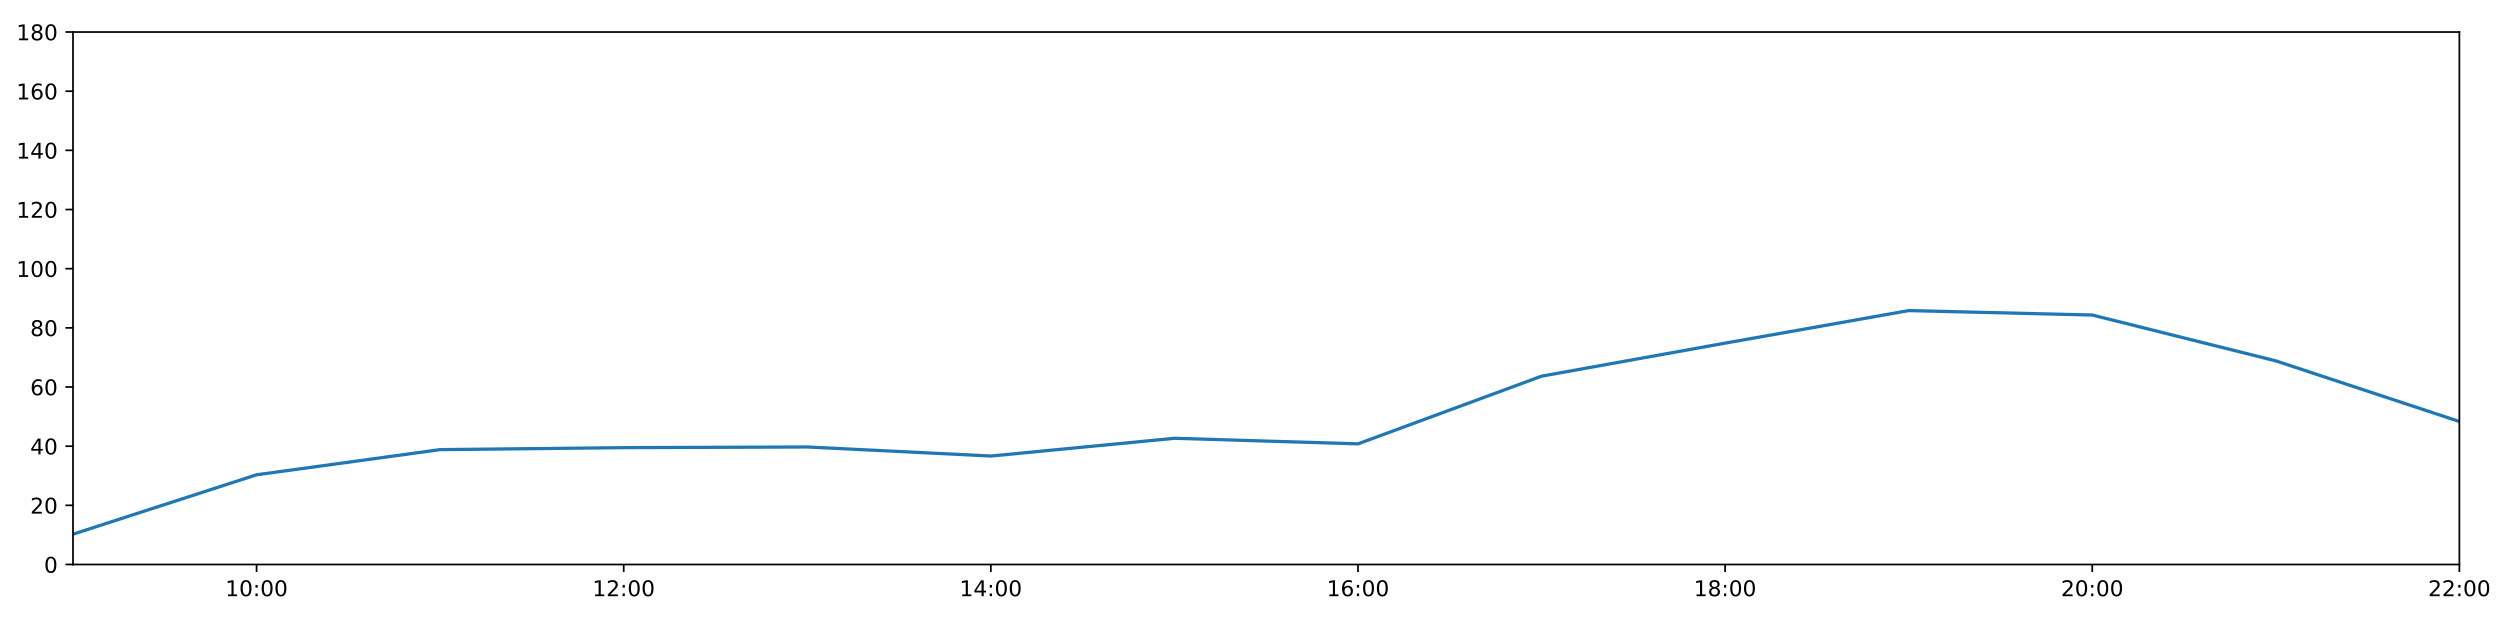
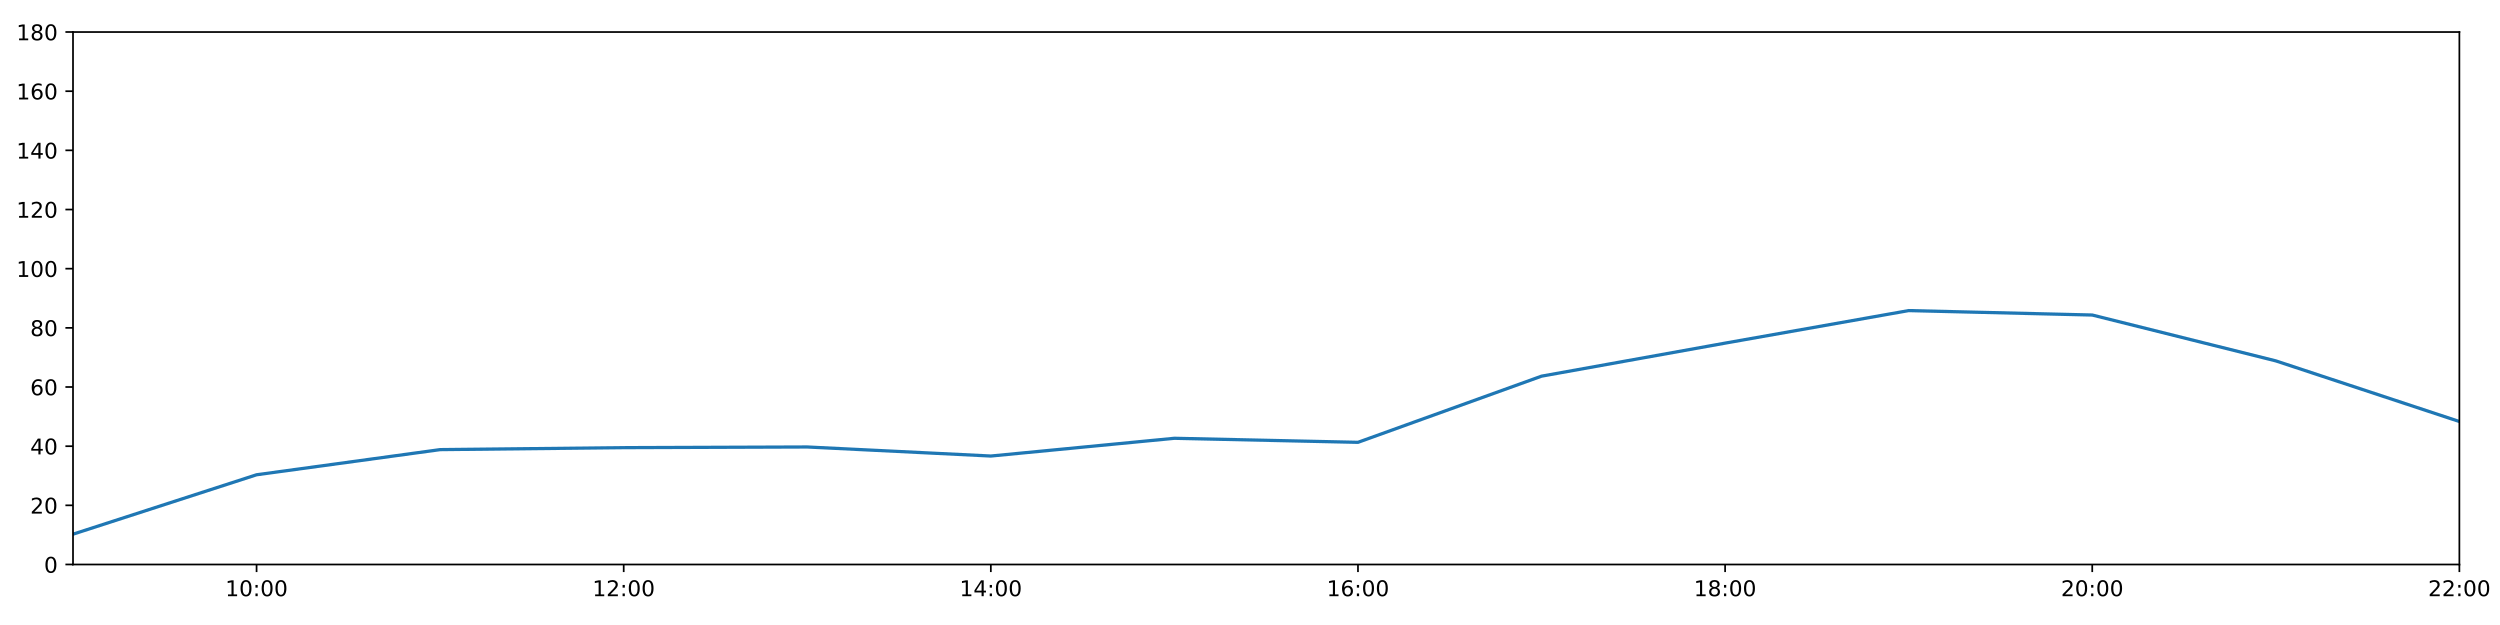
<svg xmlns="http://www.w3.org/2000/svg" xmlns:xlink="http://www.w3.org/1999/xlink" height="288pt" version="1.1" viewBox="0 0 1152 288" width="1152pt">
  <defs>
    <style type="text/css">
*{stroke-linecap:butt;stroke-linejoin:round;}
  </style>
  </defs>
  <g id="figure_1">
    <g id="patch_1">
      <path d="M 0 288  L 1152 288  L 1152 0  L 0 0  z " style="fill:#ffffff;" />
    </g>
    <g id="axes_1">
      <g id="patch_2">
        <path d="M 33.64 260.12  L 1133.28 260.12  L 1133.28 14.76  L 33.64 14.76  z " style="fill:#ffffff;" />
      </g>
      <g id="matplotlib.axis_1">
        <g id="xtick_1">
          <g id="line2d_1">
            <defs>
-               <path d="M 0 0  L 0 3.5  " id="m742d0d0254" style="stroke:#000000;stroke-width:0.8;" />
-             </defs>
-             <g>
-               <use style="stroke:#000000;stroke-width:0.8;" x="118.228" xlink:href="#m742d0d0254" y="260.12" />
+               <path d="M 0 0  L 0 3.5  " id="m0735852498" style="stroke:#000000;stroke-width:0.8;" />
+             </defs>
+             <g>
+               <use style="stroke:#000000;stroke-width:0.8;" x="118.228" xlink:href="#m0735852498" y="260.12" />
            </g>
          </g>
          <g id="text_1">
            <defs>
              <path d="M 12.406 8.297  L 28.516 8.297  L 28.516 63.922  L 10.984 60.406  L 10.984 69.391  L 28.422 72.906  L 38.281 72.906  L 38.281 8.297  L 54.391 8.297  L 54.391 0  L 12.406 0  z " id="DejaVuSans-49" />
              <path d="M 31.781 66.406  Q 24.172 66.406 20.328 58.906  Q 16.5 51.422 16.5 36.375  Q 16.5 21.391 20.328 13.891  Q 24.172 6.391 31.781 6.391  Q 39.453 6.391 43.281 13.891  Q 47.125 21.391 47.125 36.375  Q 47.125 51.422 43.281 58.906  Q 39.453 66.406 31.781 66.406  z M 31.781 74.219  Q 44.047 74.219 50.516 64.516  Q 56.984 54.828 56.984 36.375  Q 56.984 17.969 50.516 8.266  Q 44.047 -1.422 31.781 -1.422  Q 19.531 -1.422 13.062 8.266  Q 6.594 17.969 6.594 36.375  Q 6.594 54.828 13.062 64.516  Q 19.531 74.219 31.781 74.219  z " id="DejaVuSans-48" />
              <path d="M 11.719 12.406  L 22.016 12.406  L 22.016 0  L 11.719 0  z M 11.719 51.703  L 22.016 51.703  L 22.016 39.312  L 11.719 39.312  z " id="DejaVuSans-58" />
            </defs>
            <g transform="translate(103.8183 274.7184)scale(0.1 -0.1)">
              <use xlink:href="#DejaVuSans-49" />
              <use x="63.623" xlink:href="#DejaVuSans-48" />
              <use x="127.246" xlink:href="#DejaVuSans-58" />
              <use x="160.938" xlink:href="#DejaVuSans-48" />
              <use x="224.561" xlink:href="#DejaVuSans-48" />
            </g>
          </g>
        </g>
        <g id="xtick_2">
          <g id="line2d_2">
            <g>
-               <use style="stroke:#000000;stroke-width:0.8;" x="287.403" xlink:href="#m742d0d0254" y="260.12" />
+               <use style="stroke:#000000;stroke-width:0.8;" x="287.403" xlink:href="#m0735852498" y="260.12" />
            </g>
          </g>
          <g id="text_2">
            <defs>
              <path d="M 19.188 8.297  L 53.609 8.297  L 53.609 0  L 7.328 0  L 7.328 8.297  Q 12.938 14.109 22.625 23.891  Q 32.328 33.688 34.812 36.531  Q 39.547 41.844 41.422 45.531  Q 43.312 49.219 43.312 52.781  Q 43.312 58.594 39.234 62.25  Q 35.156 65.922 28.609 65.922  Q 23.969 65.922 18.812 64.312  Q 13.672 62.703 7.812 59.422  L 7.812 69.391  Q 13.766 71.781 18.938 73  Q 24.125 74.219 28.422 74.219  Q 39.75 74.219 46.484 68.547  Q 53.219 62.891 53.219 53.422  Q 53.219 48.922 51.531 44.891  Q 49.859 40.875 45.406 35.406  Q 44.188 33.984 37.641 27.219  Q 31.109 20.453 19.188 8.297  z " id="DejaVuSans-50" />
            </defs>
            <g transform="translate(272.9937 274.7184)scale(0.1 -0.1)">
              <use xlink:href="#DejaVuSans-49" />
              <use x="63.623" xlink:href="#DejaVuSans-50" />
              <use x="127.246" xlink:href="#DejaVuSans-58" />
              <use x="160.938" xlink:href="#DejaVuSans-48" />
              <use x="224.561" xlink:href="#DejaVuSans-48" />
            </g>
          </g>
        </g>
        <g id="xtick_3">
          <g id="line2d_3">
            <g>
-               <use style="stroke:#000000;stroke-width:0.8;" x="456.578" xlink:href="#m742d0d0254" y="260.12" />
+               <use style="stroke:#000000;stroke-width:0.8;" x="456.578" xlink:href="#m0735852498" y="260.12" />
            </g>
          </g>
          <g id="text_3">
            <defs>
              <path d="M 37.797 64.312  L 12.891 25.391  L 37.797 25.391  z M 35.203 72.906  L 47.609 72.906  L 47.609 25.391  L 58.016 25.391  L 58.016 17.188  L 47.609 17.188  L 47.609 0  L 37.797 0  L 37.797 17.188  L 4.891 17.188  L 4.891 26.703  z " id="DejaVuSans-52" />
            </defs>
            <g transform="translate(442.1691 274.7184)scale(0.1 -0.1)">
              <use xlink:href="#DejaVuSans-49" />
              <use x="63.623" xlink:href="#DejaVuSans-52" />
              <use x="127.246" xlink:href="#DejaVuSans-58" />
              <use x="160.938" xlink:href="#DejaVuSans-48" />
              <use x="224.561" xlink:href="#DejaVuSans-48" />
            </g>
          </g>
        </g>
        <g id="xtick_4">
          <g id="line2d_4">
            <g>
-               <use style="stroke:#000000;stroke-width:0.8;" x="625.754" xlink:href="#m742d0d0254" y="260.12" />
+               <use style="stroke:#000000;stroke-width:0.8;" x="625.754" xlink:href="#m0735852498" y="260.12" />
            </g>
          </g>
          <g id="text_4">
            <defs>
              <path d="M 33.016 40.375  Q 26.375 40.375 22.484 35.828  Q 18.609 31.297 18.609 23.391  Q 18.609 15.531 22.484 10.953  Q 26.375 6.391 33.016 6.391  Q 39.656 6.391 43.531 10.953  Q 47.406 15.531 47.406 23.391  Q 47.406 31.297 43.531 35.828  Q 39.656 40.375 33.016 40.375  z M 52.594 71.297  L 52.594 62.312  Q 48.875 64.062 45.094 64.984  Q 41.312 65.922 37.594 65.922  Q 27.828 65.922 22.672 59.328  Q 17.531 52.734 16.797 39.406  Q 19.672 43.656 24.016 45.922  Q 28.375 48.188 33.594 48.188  Q 44.578 48.188 50.953 41.516  Q 57.328 34.859 57.328 23.391  Q 57.328 12.156 50.688 5.359  Q 44.047 -1.422 33.016 -1.422  Q 20.359 -1.422 13.672 8.266  Q 6.984 17.969 6.984 36.375  Q 6.984 53.656 15.188 63.938  Q 23.391 74.219 37.203 74.219  Q 40.922 74.219 44.703 73.484  Q 48.484 72.75 52.594 71.297  z " id="DejaVuSans-54" />
            </defs>
            <g transform="translate(611.3445 274.7184)scale(0.1 -0.1)">
              <use xlink:href="#DejaVuSans-49" />
              <use x="63.623" xlink:href="#DejaVuSans-54" />
              <use x="127.246" xlink:href="#DejaVuSans-58" />
              <use x="160.938" xlink:href="#DejaVuSans-48" />
              <use x="224.561" xlink:href="#DejaVuSans-48" />
            </g>
          </g>
        </g>
        <g id="xtick_5">
          <g id="line2d_5">
            <g>
-               <use style="stroke:#000000;stroke-width:0.8;" x="794.929" xlink:href="#m742d0d0254" y="260.12" />
+               <use style="stroke:#000000;stroke-width:0.8;" x="794.929" xlink:href="#m0735852498" y="260.12" />
            </g>
          </g>
          <g id="text_5">
            <defs>
              <path d="M 31.781 34.625  Q 24.75 34.625 20.719 30.859  Q 16.703 27.094 16.703 20.516  Q 16.703 13.922 20.719 10.156  Q 24.75 6.391 31.781 6.391  Q 38.812 6.391 42.859 10.172  Q 46.922 13.969 46.922 20.516  Q 46.922 27.094 42.891 30.859  Q 38.875 34.625 31.781 34.625  z M 21.922 38.812  Q 15.578 40.375 12.031 44.719  Q 8.5 49.078 8.5 55.328  Q 8.5 64.062 14.719 69.141  Q 20.953 74.219 31.781 74.219  Q 42.672 74.219 48.875 69.141  Q 55.078 64.062 55.078 55.328  Q 55.078 49.078 51.531 44.719  Q 48 40.375 41.703 38.812  Q 48.828 37.156 52.797 32.312  Q 56.781 27.484 56.781 20.516  Q 56.781 9.906 50.312 4.234  Q 43.844 -1.422 31.781 -1.422  Q 19.734 -1.422 13.25 4.234  Q 6.781 9.906 6.781 20.516  Q 6.781 27.484 10.781 32.312  Q 14.797 37.156 21.922 38.812  z M 18.312 54.391  Q 18.312 48.734 21.844 45.562  Q 25.391 42.391 31.781 42.391  Q 38.141 42.391 41.719 45.562  Q 45.312 48.734 45.312 54.391  Q 45.312 60.062 41.719 63.234  Q 38.141 66.406 31.781 66.406  Q 25.391 66.406 21.844 63.234  Q 18.312 60.062 18.312 54.391  z " id="DejaVuSans-56" />
            </defs>
            <g transform="translate(780.5199 274.7184)scale(0.1 -0.1)">
              <use xlink:href="#DejaVuSans-49" />
              <use x="63.623" xlink:href="#DejaVuSans-56" />
              <use x="127.246" xlink:href="#DejaVuSans-58" />
              <use x="160.938" xlink:href="#DejaVuSans-48" />
              <use x="224.561" xlink:href="#DejaVuSans-48" />
            </g>
          </g>
        </g>
        <g id="xtick_6">
          <g id="line2d_6">
            <g>
-               <use style="stroke:#000000;stroke-width:0.8;" x="964.105" xlink:href="#m742d0d0254" y="260.12" />
+               <use style="stroke:#000000;stroke-width:0.8;" x="964.105" xlink:href="#m0735852498" y="260.12" />
            </g>
          </g>
          <g id="text_6">
            <g transform="translate(949.6952 274.7184)scale(0.1 -0.1)">
              <use xlink:href="#DejaVuSans-50" />
              <use x="63.623" xlink:href="#DejaVuSans-48" />
              <use x="127.246" xlink:href="#DejaVuSans-58" />
              <use x="160.938" xlink:href="#DejaVuSans-48" />
              <use x="224.561" xlink:href="#DejaVuSans-48" />
            </g>
          </g>
        </g>
        <g id="xtick_7">
          <g id="line2d_7">
            <g>
-               <use style="stroke:#000000;stroke-width:0.8;" x="1133.28" xlink:href="#m742d0d0254" y="260.12" />
+               <use style="stroke:#000000;stroke-width:0.8;" x="1133.28" xlink:href="#m0735852498" y="260.12" />
            </g>
          </g>
          <g id="text_7">
            <g transform="translate(1118.871 274.7184)scale(0.1 -0.1)">
              <use xlink:href="#DejaVuSans-50" />
              <use x="63.623" xlink:href="#DejaVuSans-50" />
              <use x="127.246" xlink:href="#DejaVuSans-58" />
              <use x="160.938" xlink:href="#DejaVuSans-48" />
              <use x="224.561" xlink:href="#DejaVuSans-48" />
            </g>
          </g>
        </g>
      </g>
      <g id="matplotlib.axis_2">
        <g id="ytick_1">
          <g id="line2d_8">
            <defs>
-               <path d="M 0 0  L -3.5 0  " id="me41a9acfda" style="stroke:#000000;stroke-width:0.8;" />
-             </defs>
-             <g>
-               <use style="stroke:#000000;stroke-width:0.8;" x="33.64" xlink:href="#me41a9acfda" y="260.12" />
+               <path d="M 0 0  L -3.5 0  " id="m0690ecbd34" style="stroke:#000000;stroke-width:0.8;" />
+             </defs>
+             <g>
+               <use style="stroke:#000000;stroke-width:0.8;" x="33.64" xlink:href="#m0690ecbd34" y="260.12" />
            </g>
          </g>
          <g id="text_8">
            <g transform="translate(20.2775 263.9192)scale(0.1 -0.1)">
              <use xlink:href="#DejaVuSans-48" />
            </g>
          </g>
        </g>
        <g id="ytick_2">
          <g id="line2d_9">
            <g>
-               <use style="stroke:#000000;stroke-width:0.8;" x="33.64" xlink:href="#me41a9acfda" y="232.858" />
+               <use style="stroke:#000000;stroke-width:0.8;" x="33.64" xlink:href="#m0690ecbd34" y="232.858" />
            </g>
          </g>
          <g id="text_9">
            <g transform="translate(13.915 236.657)scale(0.1 -0.1)">
              <use xlink:href="#DejaVuSans-50" />
              <use x="63.623" xlink:href="#DejaVuSans-48" />
            </g>
          </g>
        </g>
        <g id="ytick_3">
          <g id="line2d_10">
            <g>
-               <use style="stroke:#000000;stroke-width:0.8;" x="33.64" xlink:href="#me41a9acfda" y="205.596" />
+               <use style="stroke:#000000;stroke-width:0.8;" x="33.64" xlink:href="#m0690ecbd34" y="205.596" />
            </g>
          </g>
          <g id="text_10">
            <g transform="translate(13.915 209.3948)scale(0.1 -0.1)">
              <use xlink:href="#DejaVuSans-52" />
              <use x="63.623" xlink:href="#DejaVuSans-48" />
            </g>
          </g>
        </g>
        <g id="ytick_4">
          <g id="line2d_11">
            <g>
-               <use style="stroke:#000000;stroke-width:0.8;" x="33.64" xlink:href="#me41a9acfda" y="178.333" />
+               <use style="stroke:#000000;stroke-width:0.8;" x="33.64" xlink:href="#m0690ecbd34" y="178.333" />
            </g>
          </g>
          <g id="text_11">
            <g transform="translate(13.915 182.1326)scale(0.1 -0.1)">
              <use xlink:href="#DejaVuSans-54" />
              <use x="63.623" xlink:href="#DejaVuSans-48" />
            </g>
          </g>
        </g>
        <g id="ytick_5">
          <g id="line2d_12">
            <g>
-               <use style="stroke:#000000;stroke-width:0.8;" x="33.64" xlink:href="#me41a9acfda" y="151.071" />
+               <use style="stroke:#000000;stroke-width:0.8;" x="33.64" xlink:href="#m0690ecbd34" y="151.071" />
            </g>
          </g>
          <g id="text_12">
            <g transform="translate(13.915 154.8703)scale(0.1 -0.1)">
              <use xlink:href="#DejaVuSans-56" />
              <use x="63.623" xlink:href="#DejaVuSans-48" />
            </g>
          </g>
        </g>
        <g id="ytick_6">
          <g id="line2d_13">
            <g>
-               <use style="stroke:#000000;stroke-width:0.8;" x="33.64" xlink:href="#me41a9acfda" y="123.809" />
+               <use style="stroke:#000000;stroke-width:0.8;" x="33.64" xlink:href="#m0690ecbd34" y="123.809" />
            </g>
          </g>
          <g id="text_13">
            <g transform="translate(7.5525 127.6081)scale(0.1 -0.1)">
              <use xlink:href="#DejaVuSans-49" />
              <use x="63.623" xlink:href="#DejaVuSans-48" />
              <use x="127.246" xlink:href="#DejaVuSans-48" />
            </g>
          </g>
        </g>
        <g id="ytick_7">
          <g id="line2d_14">
            <g>
-               <use style="stroke:#000000;stroke-width:0.8;" x="33.64" xlink:href="#me41a9acfda" y="96.547" />
+               <use style="stroke:#000000;stroke-width:0.8;" x="33.64" xlink:href="#m0690ecbd34" y="96.547" />
            </g>
          </g>
          <g id="text_14">
            <g transform="translate(7.5525 100.3459)scale(0.1 -0.1)">
              <use xlink:href="#DejaVuSans-49" />
              <use x="63.623" xlink:href="#DejaVuSans-50" />
              <use x="127.246" xlink:href="#DejaVuSans-48" />
            </g>
          </g>
        </g>
        <g id="ytick_8">
          <g id="line2d_15">
            <g>
-               <use style="stroke:#000000;stroke-width:0.8;" x="33.64" xlink:href="#me41a9acfda" y="69.284" />
+               <use style="stroke:#000000;stroke-width:0.8;" x="33.64" xlink:href="#m0690ecbd34" y="69.284" />
            </g>
          </g>
          <g id="text_15">
            <g transform="translate(7.5525 73.08366)scale(0.1 -0.1)">
              <use xlink:href="#DejaVuSans-49" />
              <use x="63.623" xlink:href="#DejaVuSans-52" />
              <use x="127.246" xlink:href="#DejaVuSans-48" />
            </g>
          </g>
        </g>
        <g id="ytick_9">
          <g id="line2d_16">
            <g>
-               <use style="stroke:#000000;stroke-width:0.8;" x="33.64" xlink:href="#me41a9acfda" y="42.022" />
+               <use style="stroke:#000000;stroke-width:0.8;" x="33.64" xlink:href="#m0690ecbd34" y="42.022" />
            </g>
          </g>
          <g id="text_16">
            <g transform="translate(7.5525 45.82144)scale(0.1 -0.1)">
              <use xlink:href="#DejaVuSans-49" />
              <use x="63.623" xlink:href="#DejaVuSans-54" />
              <use x="127.246" xlink:href="#DejaVuSans-48" />
            </g>
          </g>
        </g>
        <g id="ytick_10">
          <g id="line2d_17">
            <g>
-               <use style="stroke:#000000;stroke-width:0.8;" x="33.64" xlink:href="#me41a9acfda" y="14.76" />
+               <use style="stroke:#000000;stroke-width:0.8;" x="33.64" xlink:href="#m0690ecbd34" y="14.76" />
            </g>
          </g>
          <g id="text_17">
            <g transform="translate(7.5525 18.55922)scale(0.1 -0.1)">
              <use xlink:href="#DejaVuSans-49" />
              <use x="63.623" xlink:href="#DejaVuSans-56" />
              <use x="127.246" xlink:href="#DejaVuSans-48" />
            </g>
          </g>
        </g>
      </g>
      <g id="line2d_18">
-         <path clip-path="url(#p3cddb97dd3)" d="M 33.64 246.148  L 118.228 218.772  L 202.815 207.186  L 287.403 206.277  L 371.991 205.967  L 456.578 210.139  L 541.166 201.961  L 625.754 204.535  L 710.342 173.335  L 794.929 158.114  L 879.517 143.12  L 964.105 145.164  L 1048.692 166.293  L 1133.28 194.236  " style="fill:none;stroke:#1f77b4;stroke-linecap:square;stroke-width:1.5;" />
+         <path clip-path="url(#p0879a9e86e)" d="M 33.64 246.148  L 118.228 218.772  L 202.815 207.186  L 287.403 206.277  L 371.991 205.967  L 456.578 210.139  L 541.166 201.961  L 625.754 203.824  L 710.342 173.335  L 794.929 158.114  L 879.517 143.12  L 964.105 145.164  L 1048.692 166.293  L 1133.28 194.236  " style="fill:none;stroke:#1f77b4;stroke-linecap:square;stroke-width:1.5;" />
      </g>
      <g id="patch_3">
        <path d="M 33.64 260.12  L 33.64 14.76  " style="fill:none;stroke:#000000;stroke-linecap:square;stroke-linejoin:miter;stroke-width:0.8;" />
      </g>
      <g id="patch_4">
        <path d="M 1133.28 260.12  L 1133.28 14.76  " style="fill:none;stroke:#000000;stroke-linecap:square;stroke-linejoin:miter;stroke-width:0.8;" />
      </g>
      <g id="patch_5">
        <path d="M 33.64 260.12  L 1133.28 260.12  " style="fill:none;stroke:#000000;stroke-linecap:square;stroke-linejoin:miter;stroke-width:0.8;" />
      </g>
      <g id="patch_6">
        <path d="M 33.64 14.76  L 1133.28 14.76  " style="fill:none;stroke:#000000;stroke-linecap:square;stroke-linejoin:miter;stroke-width:0.8;" />
      </g>
    </g>
  </g>
  <defs>
-     <clipPath id="p3cddb97dd3">
+     <clipPath id="p0879a9e86e">
      <rect height="245.36" width="1099.64" x="33.64" y="14.76" />
    </clipPath>
  </defs>
</svg>
